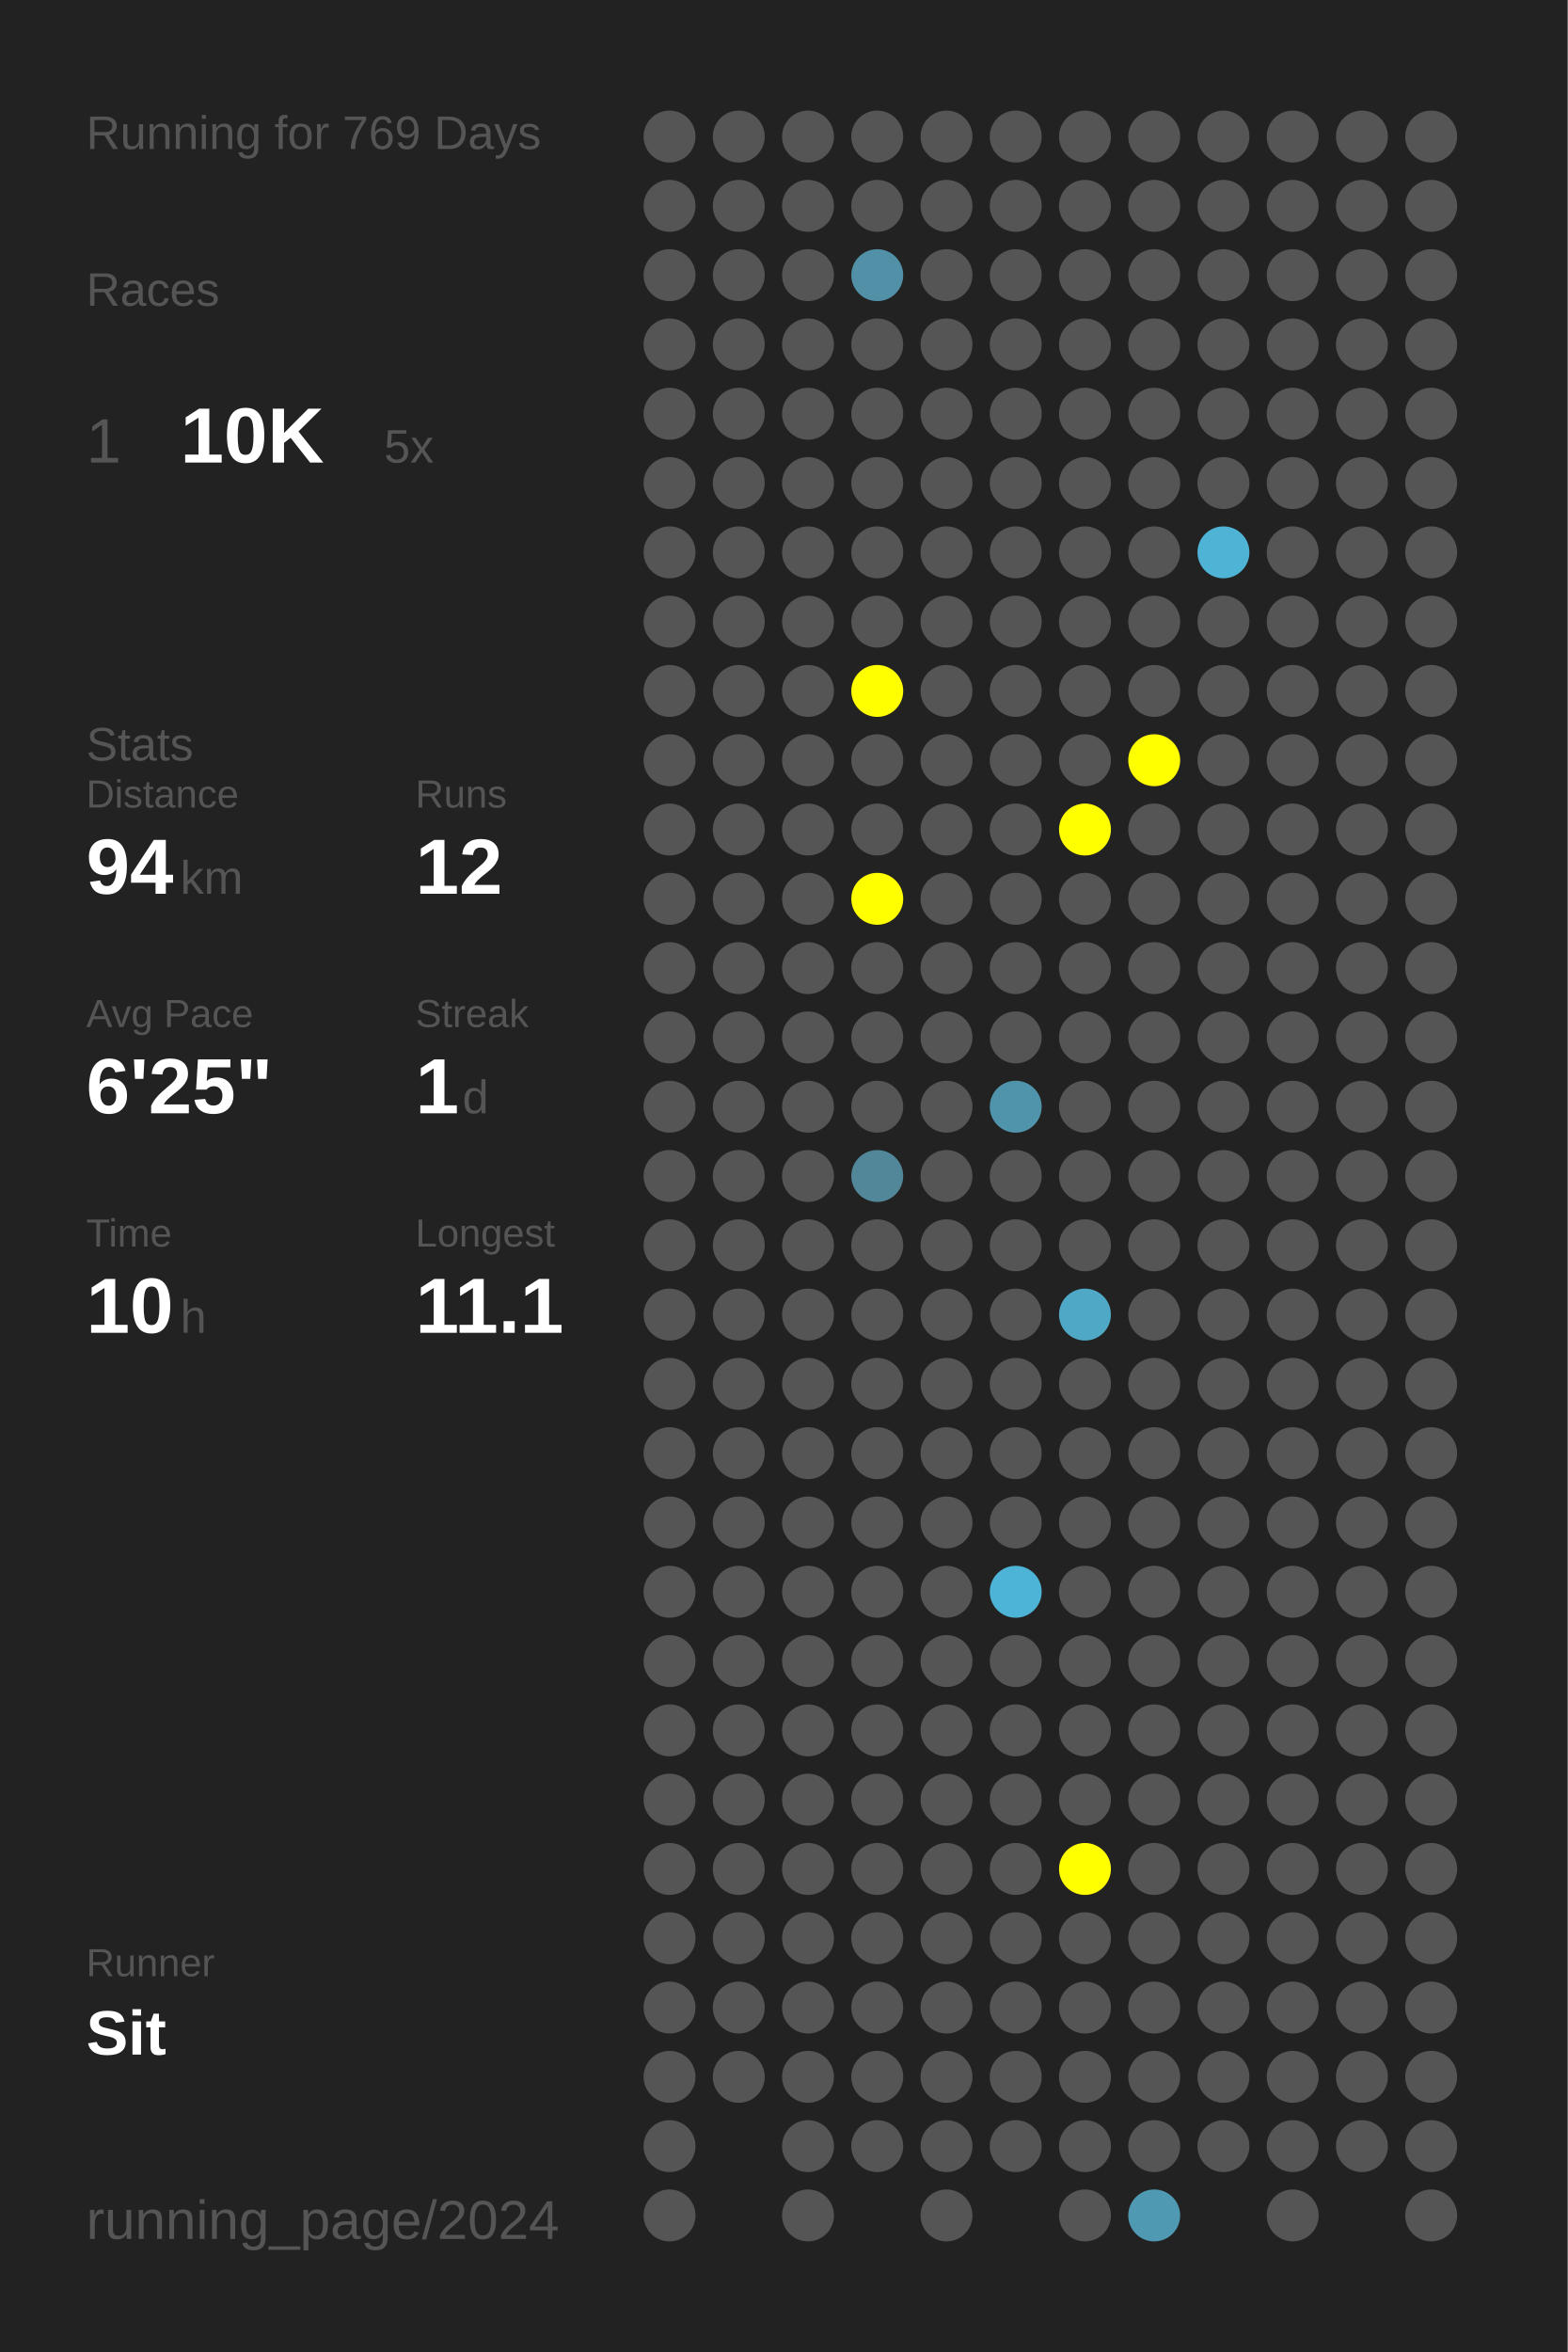
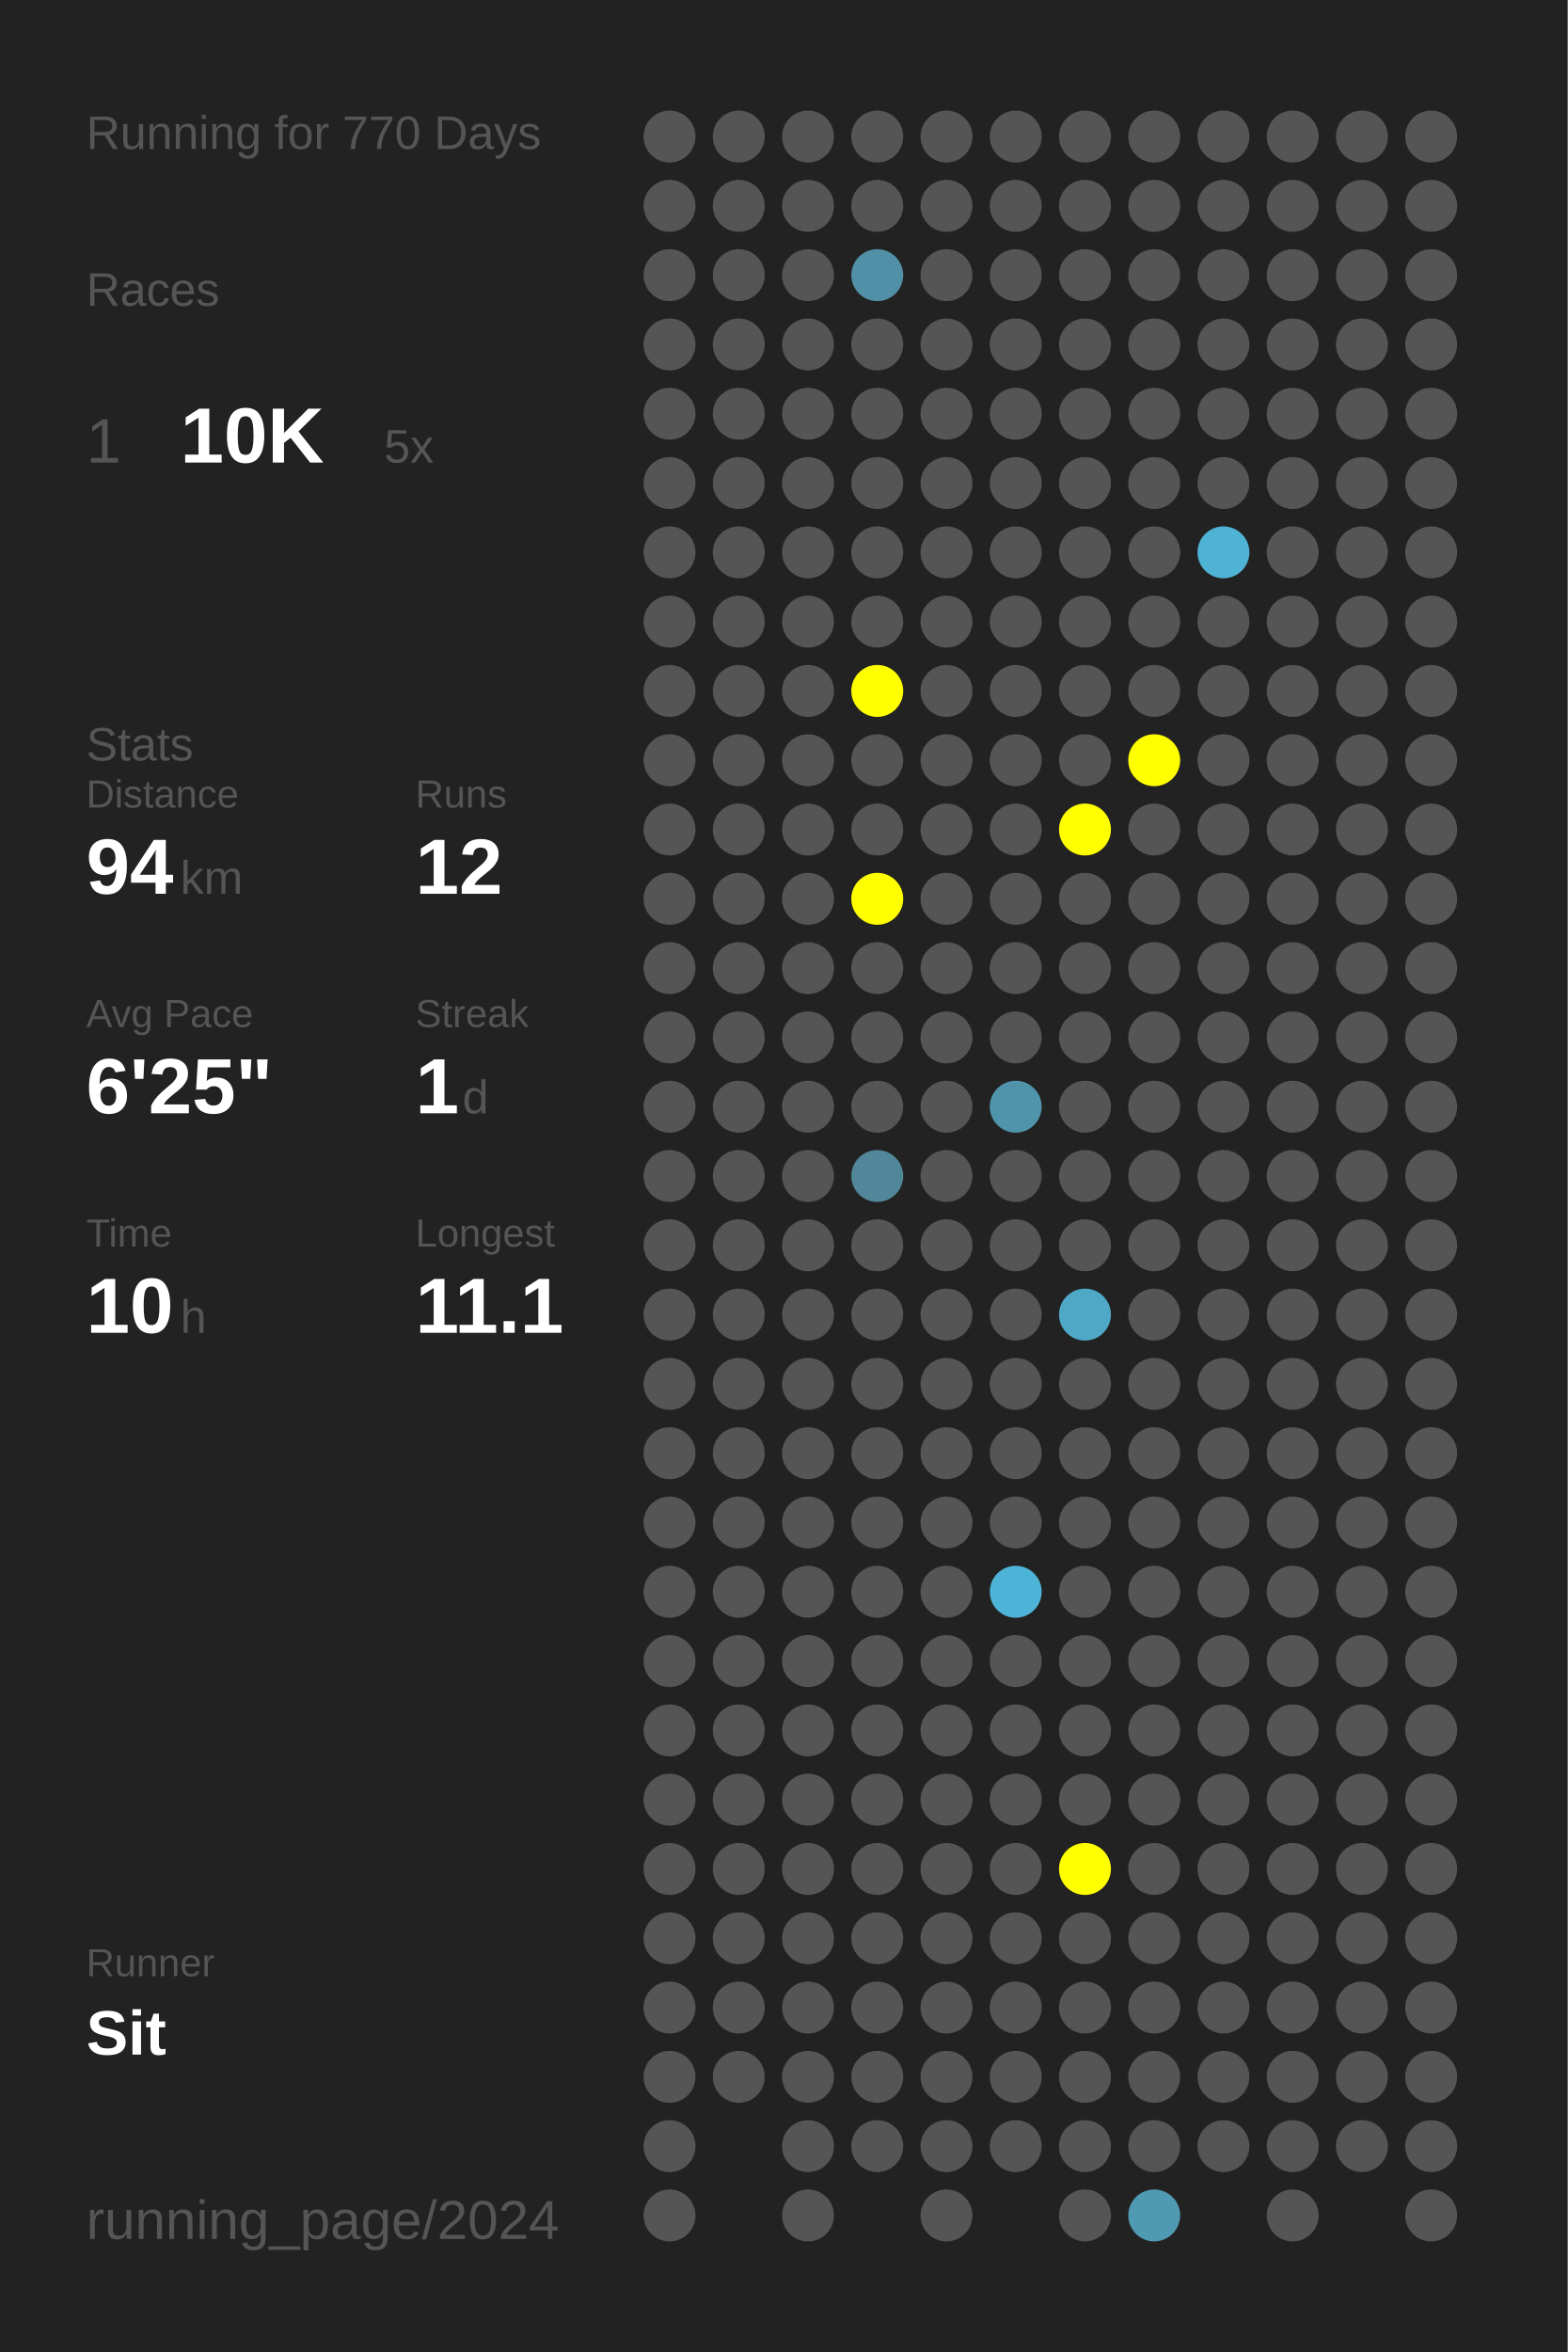
<svg xmlns="http://www.w3.org/2000/svg" baseProfile="full" height="300mm" version="1.1" viewBox="0,0,200,300" width="200mm">
  <defs />
  <rect fill="#222222" height="300" width="200" x="0" y="0" />
-   <text fill="#555555" style="font-size:6px; font-family:Arial;" x="11" y="19">Running for 769 Days</text>
+   <text fill="#555555" style="font-size:6px; font-family:Arial;" x="11" y="19">Running for 770 Days</text>
  <text fill="#555555" style="font-size:6px; font-family:Arial;" x="11" y="39">Races</text>
  <text fill="#555555" style="font-size:8px; font-family:Arial;" x="11" y="59">1</text>
  <text fill="#FFFFFF" style="font-size:10px; font-family:Arial; font-weight:bold;" x="23" y="59">10K</text>
  <text fill="#555555" style="font-size:6px; font-family:Arial;" x="49" y="59">5x</text>
  <text fill="#555555" style="font-size:6px; font-family:Arial;" x="11" y="97">Stats</text>
  <text fill="#555555" style="font-size:5px; font-family:Arial;" x="11" y="103">Distance</text>
  <text fill="#FFFFFF" style="font-size:10px; font-family:Arial; font-weight:bold;" x="11" y="114">94</text>
  <text fill="#555555" style="font-size:6px; font-family:Arial;" x="23" y="114">km</text>
  <text fill="#555555" style="font-size:5px; font-family:Arial;" x="53" y="103">Runs</text>
  <text fill="#FFFFFF" style="font-size:10px; font-family:Arial; font-weight:bold;" x="53" y="114">12</text>
  <text fill="#555555" style="font-size:5px; font-family:Arial;" x="11" y="131">Avg Pace</text>
  <text fill="#FFFFFF" style="font-size:10px; font-family:Arial; font-weight:bold;" x="11" y="142">6'25"</text>
  <text fill="#555555" style="font-size:5px; font-family:Arial;" x="53" y="131">Streak</text>
  <text fill="#FFFFFF" style="font-size:10px; font-family:Arial; font-weight:bold;" x="53" y="142">1</text>
  <text fill="#555555" style="font-size:6px; font-family:Arial;" x="59" y="142">d</text>
  <text fill="#555555" style="font-size:5px; font-family:Arial;" x="11" y="159">Time</text>
  <text fill="#FFFFFF" style="font-size:10px; font-family:Arial; font-weight:bold;" x="11" y="170">10</text>
  <text fill="#555555" style="font-size:6px; font-family:Arial;" x="23" y="170">h</text>
  <text fill="#555555" style="font-size:5px; font-family:Arial;" x="53" y="159">Longest</text>
  <text fill="#FFFFFF" style="font-size:10px; font-family:Arial; font-weight:bold;" x="53" y="170">11.1</text>
  <text fill="#555555" style="font-size:5px; font-family:Arial;" x="11" y="252.065">Runner</text>
  <text fill="#FFFFFF" style="font-size:8px; font-family:Arial; font-weight:bold;" x="11" y="262.065">Sit</text>
  <text fill="#555555" style="font-size:7px; font-family:Arial;" x="11" y="285.581">running_page/2024</text>
  <circle cx="85.417" cy="17.419" fill="#555555" r="3.312" />
  <circle cx="85.417" cy="26.258" fill="#555555" r="3.312" />
  <circle cx="85.417" cy="35.097" fill="#555555" r="3.312" />
  <circle cx="85.417" cy="43.935" fill="#555555" r="3.312" />
  <circle cx="85.417" cy="52.774" fill="#555555" r="3.312" />
  <circle cx="85.417" cy="61.613" fill="#555555" r="3.312" />
  <circle cx="85.417" cy="70.452" fill="#555555" r="3.312" />
  <circle cx="85.417" cy="79.29" fill="#555555" r="3.312" />
  <circle cx="85.417" cy="88.129" fill="#555555" r="3.312" />
  <circle cx="85.417" cy="96.968" fill="#555555" r="3.312" />
  <circle cx="85.417" cy="105.806" fill="#555555" r="3.312" />
  <circle cx="85.417" cy="114.645" fill="#555555" r="3.312" />
  <circle cx="85.417" cy="123.484" fill="#555555" r="3.312" />
  <circle cx="85.417" cy="132.323" fill="#555555" r="3.312" />
  <circle cx="85.417" cy="141.161" fill="#555555" r="3.312" />
  <circle cx="85.417" cy="150" fill="#555555" r="3.312" />
  <circle cx="85.417" cy="158.839" fill="#555555" r="3.312" />
  <circle cx="85.417" cy="167.677" fill="#555555" r="3.312" />
  <circle cx="85.417" cy="176.516" fill="#555555" r="3.312" />
  <circle cx="85.417" cy="185.355" fill="#555555" r="3.312" />
  <circle cx="85.417" cy="194.194" fill="#555555" r="3.312" />
  <circle cx="85.417" cy="203.032" fill="#555555" r="3.312" />
  <circle cx="85.417" cy="211.871" fill="#555555" r="3.312" />
  <circle cx="85.417" cy="220.71" fill="#555555" r="3.312" />
  <circle cx="85.417" cy="229.548" fill="#555555" r="3.312" />
  <circle cx="85.417" cy="238.387" fill="#555555" r="3.312" />
  <circle cx="85.417" cy="247.226" fill="#555555" r="3.312" />
  <circle cx="85.417" cy="256.065" fill="#555555" r="3.312" />
  <circle cx="85.417" cy="264.903" fill="#555555" r="3.312" />
  <circle cx="85.417" cy="273.742" fill="#555555" r="3.312" />
  <circle cx="85.417" cy="282.581" fill="#555555" r="3.312" />
  <circle cx="94.25" cy="17.419" fill="#555555" r="3.312" />
  <circle cx="94.25" cy="26.258" fill="#555555" r="3.312" />
  <circle cx="94.25" cy="35.097" fill="#555555" r="3.312" />
  <circle cx="94.25" cy="43.935" fill="#555555" r="3.312" />
  <circle cx="94.25" cy="52.774" fill="#555555" r="3.312" />
  <circle cx="94.25" cy="61.613" fill="#555555" r="3.312" />
  <circle cx="94.25" cy="70.452" fill="#555555" r="3.312" />
  <circle cx="94.25" cy="79.29" fill="#555555" r="3.312" />
  <circle cx="94.25" cy="88.129" fill="#555555" r="3.312" />
  <circle cx="94.25" cy="96.968" fill="#555555" r="3.312" />
  <circle cx="94.25" cy="105.806" fill="#555555" r="3.312" />
  <circle cx="94.25" cy="114.645" fill="#555555" r="3.312" />
  <circle cx="94.25" cy="123.484" fill="#555555" r="3.312" />
  <circle cx="94.25" cy="132.323" fill="#555555" r="3.312" />
  <circle cx="94.25" cy="141.161" fill="#555555" r="3.312" />
  <circle cx="94.25" cy="150" fill="#555555" r="3.312" />
  <circle cx="94.25" cy="158.839" fill="#555555" r="3.312" />
  <circle cx="94.25" cy="167.677" fill="#555555" r="3.312" />
  <circle cx="94.25" cy="176.516" fill="#555555" r="3.312" />
  <circle cx="94.25" cy="185.355" fill="#555555" r="3.312" />
  <circle cx="94.25" cy="194.194" fill="#555555" r="3.312" />
  <circle cx="94.25" cy="203.032" fill="#555555" r="3.312" />
  <circle cx="94.25" cy="211.871" fill="#555555" r="3.312" />
  <circle cx="94.25" cy="220.71" fill="#555555" r="3.312" />
  <circle cx="94.25" cy="229.548" fill="#555555" r="3.312" />
  <circle cx="94.25" cy="238.387" fill="#555555" r="3.312" />
  <circle cx="94.25" cy="247.226" fill="#555555" r="3.312" />
  <circle cx="94.25" cy="256.065" fill="#555555" r="3.312" />
  <circle cx="94.25" cy="264.903" fill="#555555" r="3.312" />
  <circle cx="103.083" cy="17.419" fill="#555555" r="3.312" />
  <circle cx="103.083" cy="26.258" fill="#555555" r="3.312" />
  <circle cx="103.083" cy="35.097" fill="#555555" r="3.312" />
  <circle cx="103.083" cy="43.935" fill="#555555" r="3.312" />
  <circle cx="103.083" cy="52.774" fill="#555555" r="3.312" />
  <circle cx="103.083" cy="61.613" fill="#555555" r="3.312" />
  <circle cx="103.083" cy="70.452" fill="#555555" r="3.312" />
  <circle cx="103.083" cy="79.29" fill="#555555" r="3.312" />
  <circle cx="103.083" cy="88.129" fill="#555555" r="3.312" />
  <circle cx="103.083" cy="96.968" fill="#555555" r="3.312" />
  <circle cx="103.083" cy="105.806" fill="#555555" r="3.312" />
  <circle cx="103.083" cy="114.645" fill="#555555" r="3.312" />
  <circle cx="103.083" cy="123.484" fill="#555555" r="3.312" />
  <circle cx="103.083" cy="132.323" fill="#555555" r="3.312" />
  <circle cx="103.083" cy="141.161" fill="#555555" r="3.312" />
  <circle cx="103.083" cy="150" fill="#555555" r="3.312" />
  <circle cx="103.083" cy="158.839" fill="#555555" r="3.312" />
  <circle cx="103.083" cy="167.677" fill="#555555" r="3.312" />
  <circle cx="103.083" cy="176.516" fill="#555555" r="3.312" />
  <circle cx="103.083" cy="185.355" fill="#555555" r="3.312" />
  <circle cx="103.083" cy="194.194" fill="#555555" r="3.312" />
  <circle cx="103.083" cy="203.032" fill="#555555" r="3.312" />
  <circle cx="103.083" cy="211.871" fill="#555555" r="3.312" />
  <circle cx="103.083" cy="220.71" fill="#555555" r="3.312" />
  <circle cx="103.083" cy="229.548" fill="#555555" r="3.312" />
  <circle cx="103.083" cy="238.387" fill="#555555" r="3.312" />
  <circle cx="103.083" cy="247.226" fill="#555555" r="3.312" />
  <circle cx="103.083" cy="256.065" fill="#555555" r="3.312" />
  <circle cx="103.083" cy="264.903" fill="#555555" r="3.312" />
  <circle cx="103.083" cy="273.742" fill="#555555" r="3.312" />
  <circle cx="103.083" cy="282.581" fill="#555555" r="3.312" />
  <circle cx="111.917" cy="17.419" fill="#555555" r="3.312" />
  <circle cx="111.917" cy="26.258" fill="#555555" r="3.312" />
  <circle cx="111.917" cy="35.097" fill="#5190a6" r="3.312" />
  <circle cx="111.917" cy="43.935" fill="#555555" r="3.312" />
  <circle cx="111.917" cy="52.774" fill="#555555" r="3.312" />
  <circle cx="111.917" cy="61.613" fill="#555555" r="3.312" />
  <circle cx="111.917" cy="70.452" fill="#555555" r="3.312" />
  <circle cx="111.917" cy="79.29" fill="#555555" r="3.312" />
  <circle cx="111.917" cy="88.129" fill="#FFFF00" r="3.312" />
  <circle cx="111.917" cy="96.968" fill="#555555" r="3.312" />
  <circle cx="111.917" cy="105.806" fill="#555555" r="3.312" />
  <circle cx="111.917" cy="114.645" fill="#FFFF00" r="3.312" />
  <circle cx="111.917" cy="123.484" fill="#555555" r="3.312" />
  <circle cx="111.917" cy="132.323" fill="#555555" r="3.312" />
  <circle cx="111.917" cy="141.161" fill="#555555" r="3.312" />
  <circle cx="111.917" cy="150" fill="#518799" r="3.312" />
  <circle cx="111.917" cy="158.839" fill="#555555" r="3.312" />
  <circle cx="111.917" cy="167.677" fill="#555555" r="3.312" />
  <circle cx="111.917" cy="176.516" fill="#555555" r="3.312" />
  <circle cx="111.917" cy="185.355" fill="#555555" r="3.312" />
  <circle cx="111.917" cy="194.194" fill="#555555" r="3.312" />
  <circle cx="111.917" cy="203.032" fill="#555555" r="3.312" />
  <circle cx="111.917" cy="211.871" fill="#555555" r="3.312" />
  <circle cx="111.917" cy="220.71" fill="#555555" r="3.312" />
  <circle cx="111.917" cy="229.548" fill="#555555" r="3.312" />
  <circle cx="111.917" cy="238.387" fill="#555555" r="3.312" />
  <circle cx="111.917" cy="247.226" fill="#555555" r="3.312" />
  <circle cx="111.917" cy="256.065" fill="#555555" r="3.312" />
  <circle cx="111.917" cy="264.903" fill="#555555" r="3.312" />
  <circle cx="111.917" cy="273.742" fill="#555555" r="3.312" />
  <circle cx="120.75" cy="17.419" fill="#555555" r="3.312" />
  <circle cx="120.75" cy="26.258" fill="#555555" r="3.312" />
  <circle cx="120.75" cy="35.097" fill="#555555" r="3.312" />
  <circle cx="120.75" cy="43.935" fill="#555555" r="3.312" />
  <circle cx="120.75" cy="52.774" fill="#555555" r="3.312" />
  <circle cx="120.75" cy="61.613" fill="#555555" r="3.312" />
  <circle cx="120.75" cy="70.452" fill="#555555" r="3.312" />
  <circle cx="120.75" cy="79.29" fill="#555555" r="3.312" />
  <circle cx="120.75" cy="88.129" fill="#555555" r="3.312" />
  <circle cx="120.75" cy="96.968" fill="#555555" r="3.312" />
  <circle cx="120.75" cy="105.806" fill="#555555" r="3.312" />
  <circle cx="120.75" cy="114.645" fill="#555555" r="3.312" />
  <circle cx="120.75" cy="123.484" fill="#555555" r="3.312" />
  <circle cx="120.75" cy="132.323" fill="#555555" r="3.312" />
  <circle cx="120.75" cy="141.161" fill="#555555" r="3.312" />
  <circle cx="120.75" cy="150" fill="#555555" r="3.312" />
  <circle cx="120.75" cy="158.839" fill="#555555" r="3.312" />
  <circle cx="120.75" cy="167.677" fill="#555555" r="3.312" />
  <circle cx="120.75" cy="176.516" fill="#555555" r="3.312" />
  <circle cx="120.75" cy="185.355" fill="#555555" r="3.312" />
  <circle cx="120.75" cy="194.194" fill="#555555" r="3.312" />
  <circle cx="120.75" cy="203.032" fill="#555555" r="3.312" />
  <circle cx="120.75" cy="211.871" fill="#555555" r="3.312" />
  <circle cx="120.75" cy="220.71" fill="#555555" r="3.312" />
  <circle cx="120.75" cy="229.548" fill="#555555" r="3.312" />
  <circle cx="120.75" cy="238.387" fill="#555555" r="3.312" />
  <circle cx="120.75" cy="247.226" fill="#555555" r="3.312" />
  <circle cx="120.75" cy="256.065" fill="#555555" r="3.312" />
  <circle cx="120.75" cy="264.903" fill="#555555" r="3.312" />
  <circle cx="120.75" cy="273.742" fill="#555555" r="3.312" />
  <circle cx="120.75" cy="282.581" fill="#555555" r="3.312" />
  <circle cx="129.583" cy="17.419" fill="#555555" r="3.312" />
  <circle cx="129.583" cy="26.258" fill="#555555" r="3.312" />
  <circle cx="129.583" cy="35.097" fill="#555555" r="3.312" />
  <circle cx="129.583" cy="43.935" fill="#555555" r="3.312" />
  <circle cx="129.583" cy="52.774" fill="#555555" r="3.312" />
  <circle cx="129.583" cy="61.613" fill="#555555" r="3.312" />
  <circle cx="129.583" cy="70.452" fill="#555555" r="3.312" />
  <circle cx="129.583" cy="79.29" fill="#555555" r="3.312" />
  <circle cx="129.583" cy="88.129" fill="#555555" r="3.312" />
  <circle cx="129.583" cy="96.968" fill="#555555" r="3.312" />
  <circle cx="129.583" cy="105.806" fill="#555555" r="3.312" />
  <circle cx="129.583" cy="114.645" fill="#555555" r="3.312" />
  <circle cx="129.583" cy="123.484" fill="#555555" r="3.312" />
  <circle cx="129.583" cy="132.323" fill="#555555" r="3.312" />
  <circle cx="129.583" cy="141.161" fill="#5094ab" r="3.312" />
  <circle cx="129.583" cy="150" fill="#555555" r="3.312" />
  <circle cx="129.583" cy="158.839" fill="#555555" r="3.312" />
  <circle cx="129.583" cy="167.677" fill="#555555" r="3.312" />
  <circle cx="129.583" cy="176.516" fill="#555555" r="3.312" />
  <circle cx="129.583" cy="185.355" fill="#555555" r="3.312" />
  <circle cx="129.583" cy="194.194" fill="#555555" r="3.312" />
  <circle cx="129.583" cy="203.032" fill="#4eb4d7" r="3.312" />
  <circle cx="129.583" cy="211.871" fill="#555555" r="3.312" />
  <circle cx="129.583" cy="220.71" fill="#555555" r="3.312" />
  <circle cx="129.583" cy="229.548" fill="#555555" r="3.312" />
  <circle cx="129.583" cy="238.387" fill="#555555" r="3.312" />
  <circle cx="129.583" cy="247.226" fill="#555555" r="3.312" />
  <circle cx="129.583" cy="256.065" fill="#555555" r="3.312" />
  <circle cx="129.583" cy="264.903" fill="#555555" r="3.312" />
  <circle cx="129.583" cy="273.742" fill="#555555" r="3.312" />
  <circle cx="138.417" cy="17.419" fill="#555555" r="3.312" />
  <circle cx="138.417" cy="26.258" fill="#555555" r="3.312" />
  <circle cx="138.417" cy="35.097" fill="#555555" r="3.312" />
  <circle cx="138.417" cy="43.935" fill="#555555" r="3.312" />
  <circle cx="138.417" cy="52.774" fill="#555555" r="3.312" />
  <circle cx="138.417" cy="61.613" fill="#555555" r="3.312" />
  <circle cx="138.417" cy="70.452" fill="#555555" r="3.312" />
  <circle cx="138.417" cy="79.29" fill="#555555" r="3.312" />
  <circle cx="138.417" cy="88.129" fill="#555555" r="3.312" />
  <circle cx="138.417" cy="96.968" fill="#555555" r="3.312" />
  <circle cx="138.417" cy="105.806" fill="#FFFF00" r="3.312" />
  <circle cx="138.417" cy="114.645" fill="#555555" r="3.312" />
  <circle cx="138.417" cy="123.484" fill="#555555" r="3.312" />
  <circle cx="138.417" cy="132.323" fill="#555555" r="3.312" />
  <circle cx="138.417" cy="141.161" fill="#555555" r="3.312" />
  <circle cx="138.417" cy="150" fill="#555555" r="3.312" />
  <circle cx="138.417" cy="158.839" fill="#555555" r="3.312" />
  <circle cx="138.417" cy="167.677" fill="#4fa8c6" r="3.312" />
  <circle cx="138.417" cy="176.516" fill="#555555" r="3.312" />
  <circle cx="138.417" cy="185.355" fill="#555555" r="3.312" />
  <circle cx="138.417" cy="194.194" fill="#555555" r="3.312" />
  <circle cx="138.417" cy="203.032" fill="#555555" r="3.312" />
  <circle cx="138.417" cy="211.871" fill="#555555" r="3.312" />
  <circle cx="138.417" cy="220.71" fill="#555555" r="3.312" />
  <circle cx="138.417" cy="229.548" fill="#555555" r="3.312" />
  <circle cx="138.417" cy="238.387" fill="#FFFF00" r="3.312" />
  <circle cx="138.417" cy="247.226" fill="#555555" r="3.312" />
  <circle cx="138.417" cy="256.065" fill="#555555" r="3.312" />
  <circle cx="138.417" cy="264.903" fill="#555555" r="3.312" />
  <circle cx="138.417" cy="273.742" fill="#555555" r="3.312" />
  <circle cx="138.417" cy="282.581" fill="#555555" r="3.312" />
  <circle cx="147.25" cy="17.419" fill="#555555" r="3.312" />
  <circle cx="147.25" cy="26.258" fill="#555555" r="3.312" />
  <circle cx="147.25" cy="35.097" fill="#555555" r="3.312" />
  <circle cx="147.25" cy="43.935" fill="#555555" r="3.312" />
  <circle cx="147.25" cy="52.774" fill="#555555" r="3.312" />
  <circle cx="147.25" cy="61.613" fill="#555555" r="3.312" />
  <circle cx="147.25" cy="70.452" fill="#555555" r="3.312" />
  <circle cx="147.25" cy="79.29" fill="#555555" r="3.312" />
  <circle cx="147.25" cy="88.129" fill="#555555" r="3.312" />
  <circle cx="147.25" cy="96.968" fill="#FFFF00" r="3.312" />
  <circle cx="147.25" cy="105.806" fill="#555555" r="3.312" />
  <circle cx="147.25" cy="114.645" fill="#555555" r="3.312" />
  <circle cx="147.25" cy="123.484" fill="#555555" r="3.312" />
  <circle cx="147.25" cy="132.323" fill="#555555" r="3.312" />
  <circle cx="147.25" cy="141.161" fill="#555555" r="3.312" />
  <circle cx="147.25" cy="150" fill="#555555" r="3.312" />
  <circle cx="147.25" cy="158.839" fill="#555555" r="3.312" />
  <circle cx="147.25" cy="167.677" fill="#555555" r="3.312" />
  <circle cx="147.25" cy="176.516" fill="#555555" r="3.312" />
  <circle cx="147.25" cy="185.355" fill="#555555" r="3.312" />
  <circle cx="147.25" cy="194.194" fill="#555555" r="3.312" />
  <circle cx="147.25" cy="203.032" fill="#555555" r="3.312" />
  <circle cx="147.25" cy="211.871" fill="#555555" r="3.312" />
  <circle cx="147.25" cy="220.71" fill="#555555" r="3.312" />
  <circle cx="147.25" cy="229.548" fill="#555555" r="3.312" />
  <circle cx="147.25" cy="238.387" fill="#555555" r="3.312" />
  <circle cx="147.25" cy="247.226" fill="#555555" r="3.312" />
  <circle cx="147.25" cy="256.065" fill="#555555" r="3.312" />
  <circle cx="147.25" cy="264.903" fill="#555555" r="3.312" />
  <circle cx="147.25" cy="273.742" fill="#555555" r="3.312" />
  <circle cx="147.25" cy="282.581" fill="#5099b2" r="3.312" />
  <circle cx="156.083" cy="17.419" fill="#555555" r="3.312" />
  <circle cx="156.083" cy="26.258" fill="#555555" r="3.312" />
  <circle cx="156.083" cy="35.097" fill="#555555" r="3.312" />
  <circle cx="156.083" cy="43.935" fill="#555555" r="3.312" />
  <circle cx="156.083" cy="52.774" fill="#555555" r="3.312" />
  <circle cx="156.083" cy="61.613" fill="#555555" r="3.312" />
  <circle cx="156.083" cy="70.452" fill="#4eb3d5" r="3.312" />
  <circle cx="156.083" cy="79.29" fill="#555555" r="3.312" />
  <circle cx="156.083" cy="88.129" fill="#555555" r="3.312" />
  <circle cx="156.083" cy="96.968" fill="#555555" r="3.312" />
  <circle cx="156.083" cy="105.806" fill="#555555" r="3.312" />
  <circle cx="156.083" cy="114.645" fill="#555555" r="3.312" />
  <circle cx="156.083" cy="123.484" fill="#555555" r="3.312" />
  <circle cx="156.083" cy="132.323" fill="#555555" r="3.312" />
  <circle cx="156.083" cy="141.161" fill="#555555" r="3.312" />
  <circle cx="156.083" cy="150" fill="#555555" r="3.312" />
  <circle cx="156.083" cy="158.839" fill="#555555" r="3.312" />
  <circle cx="156.083" cy="167.677" fill="#555555" r="3.312" />
  <circle cx="156.083" cy="176.516" fill="#555555" r="3.312" />
  <circle cx="156.083" cy="185.355" fill="#555555" r="3.312" />
  <circle cx="156.083" cy="194.194" fill="#555555" r="3.312" />
  <circle cx="156.083" cy="203.032" fill="#555555" r="3.312" />
  <circle cx="156.083" cy="211.871" fill="#555555" r="3.312" />
  <circle cx="156.083" cy="220.71" fill="#555555" r="3.312" />
  <circle cx="156.083" cy="229.548" fill="#555555" r="3.312" />
  <circle cx="156.083" cy="238.387" fill="#555555" r="3.312" />
  <circle cx="156.083" cy="247.226" fill="#555555" r="3.312" />
  <circle cx="156.083" cy="256.065" fill="#555555" r="3.312" />
  <circle cx="156.083" cy="264.903" fill="#555555" r="3.312" />
  <circle cx="156.083" cy="273.742" fill="#555555" r="3.312" />
  <circle cx="164.917" cy="17.419" fill="#555555" r="3.312" />
  <circle cx="164.917" cy="26.258" fill="#555555" r="3.312" />
  <circle cx="164.917" cy="35.097" fill="#555555" r="3.312" />
  <circle cx="164.917" cy="43.935" fill="#555555" r="3.312" />
  <circle cx="164.917" cy="52.774" fill="#555555" r="3.312" />
  <circle cx="164.917" cy="61.613" fill="#555555" r="3.312" />
  <circle cx="164.917" cy="70.452" fill="#555555" r="3.312" />
  <circle cx="164.917" cy="79.29" fill="#555555" r="3.312" />
  <circle cx="164.917" cy="88.129" fill="#555555" r="3.312" />
  <circle cx="164.917" cy="96.968" fill="#555555" r="3.312" />
  <circle cx="164.917" cy="105.806" fill="#555555" r="3.312" />
  <circle cx="164.917" cy="114.645" fill="#555555" r="3.312" />
  <circle cx="164.917" cy="123.484" fill="#555555" r="3.312" />
  <circle cx="164.917" cy="132.323" fill="#555555" r="3.312" />
  <circle cx="164.917" cy="141.161" fill="#555555" r="3.312" />
  <circle cx="164.917" cy="150" fill="#555555" r="3.312" />
  <circle cx="164.917" cy="158.839" fill="#555555" r="3.312" />
  <circle cx="164.917" cy="167.677" fill="#555555" r="3.312" />
  <circle cx="164.917" cy="176.516" fill="#555555" r="3.312" />
  <circle cx="164.917" cy="185.355" fill="#555555" r="3.312" />
  <circle cx="164.917" cy="194.194" fill="#555555" r="3.312" />
  <circle cx="164.917" cy="203.032" fill="#555555" r="3.312" />
  <circle cx="164.917" cy="211.871" fill="#555555" r="3.312" />
  <circle cx="164.917" cy="220.71" fill="#555555" r="3.312" />
  <circle cx="164.917" cy="229.548" fill="#555555" r="3.312" />
  <circle cx="164.917" cy="238.387" fill="#555555" r="3.312" />
  <circle cx="164.917" cy="247.226" fill="#555555" r="3.312" />
  <circle cx="164.917" cy="256.065" fill="#555555" r="3.312" />
  <circle cx="164.917" cy="264.903" fill="#555555" r="3.312" />
  <circle cx="164.917" cy="273.742" fill="#555555" r="3.312" />
  <circle cx="164.917" cy="282.581" fill="#555555" r="3.312" />
  <circle cx="173.75" cy="17.419" fill="#555555" r="3.312" />
  <circle cx="173.75" cy="26.258" fill="#555555" r="3.312" />
  <circle cx="173.75" cy="35.097" fill="#555555" r="3.312" />
  <circle cx="173.75" cy="43.935" fill="#555555" r="3.312" />
  <circle cx="173.75" cy="52.774" fill="#555555" r="3.312" />
  <circle cx="173.75" cy="61.613" fill="#555555" r="3.312" />
  <circle cx="173.75" cy="70.452" fill="#555555" r="3.312" />
  <circle cx="173.75" cy="79.29" fill="#555555" r="3.312" />
  <circle cx="173.75" cy="88.129" fill="#555555" r="3.312" />
  <circle cx="173.75" cy="96.968" fill="#555555" r="3.312" />
  <circle cx="173.75" cy="105.806" fill="#555555" r="3.312" />
  <circle cx="173.75" cy="114.645" fill="#555555" r="3.312" />
  <circle cx="173.75" cy="123.484" fill="#555555" r="3.312" />
  <circle cx="173.75" cy="132.323" fill="#555555" r="3.312" />
  <circle cx="173.75" cy="141.161" fill="#555555" r="3.312" />
  <circle cx="173.75" cy="150" fill="#555555" r="3.312" />
  <circle cx="173.75" cy="158.839" fill="#555555" r="3.312" />
  <circle cx="173.75" cy="167.677" fill="#555555" r="3.312" />
  <circle cx="173.75" cy="176.516" fill="#555555" r="3.312" />
  <circle cx="173.75" cy="185.355" fill="#555555" r="3.312" />
  <circle cx="173.75" cy="194.194" fill="#555555" r="3.312" />
  <circle cx="173.75" cy="203.032" fill="#555555" r="3.312" />
  <circle cx="173.75" cy="211.871" fill="#555555" r="3.312" />
  <circle cx="173.75" cy="220.71" fill="#555555" r="3.312" />
  <circle cx="173.75" cy="229.548" fill="#555555" r="3.312" />
  <circle cx="173.75" cy="238.387" fill="#555555" r="3.312" />
  <circle cx="173.75" cy="247.226" fill="#555555" r="3.312" />
  <circle cx="173.75" cy="256.065" fill="#555555" r="3.312" />
  <circle cx="173.75" cy="264.903" fill="#555555" r="3.312" />
  <circle cx="173.75" cy="273.742" fill="#555555" r="3.312" />
  <circle cx="182.583" cy="17.419" fill="#555555" r="3.312" />
  <circle cx="182.583" cy="26.258" fill="#555555" r="3.312" />
  <circle cx="182.583" cy="35.097" fill="#555555" r="3.312" />
  <circle cx="182.583" cy="43.935" fill="#555555" r="3.312" />
  <circle cx="182.583" cy="52.774" fill="#555555" r="3.312" />
  <circle cx="182.583" cy="61.613" fill="#555555" r="3.312" />
  <circle cx="182.583" cy="70.452" fill="#555555" r="3.312" />
  <circle cx="182.583" cy="79.29" fill="#555555" r="3.312" />
  <circle cx="182.583" cy="88.129" fill="#555555" r="3.312" />
  <circle cx="182.583" cy="96.968" fill="#555555" r="3.312" />
  <circle cx="182.583" cy="105.806" fill="#555555" r="3.312" />
  <circle cx="182.583" cy="114.645" fill="#555555" r="3.312" />
  <circle cx="182.583" cy="123.484" fill="#555555" r="3.312" />
  <circle cx="182.583" cy="132.323" fill="#555555" r="3.312" />
  <circle cx="182.583" cy="141.161" fill="#555555" r="3.312" />
  <circle cx="182.583" cy="150" fill="#555555" r="3.312" />
  <circle cx="182.583" cy="158.839" fill="#555555" r="3.312" />
  <circle cx="182.583" cy="167.677" fill="#555555" r="3.312" />
  <circle cx="182.583" cy="176.516" fill="#555555" r="3.312" />
  <circle cx="182.583" cy="185.355" fill="#555555" r="3.312" />
  <circle cx="182.583" cy="194.194" fill="#555555" r="3.312" />
  <circle cx="182.583" cy="203.032" fill="#555555" r="3.312" />
  <circle cx="182.583" cy="211.871" fill="#555555" r="3.312" />
  <circle cx="182.583" cy="220.71" fill="#555555" r="3.312" />
  <circle cx="182.583" cy="229.548" fill="#555555" r="3.312" />
  <circle cx="182.583" cy="238.387" fill="#555555" r="3.312" />
  <circle cx="182.583" cy="247.226" fill="#555555" r="3.312" />
  <circle cx="182.583" cy="256.065" fill="#555555" r="3.312" />
  <circle cx="182.583" cy="264.903" fill="#555555" r="3.312" />
  <circle cx="182.583" cy="273.742" fill="#555555" r="3.312" />
  <circle cx="182.583" cy="282.581" fill="#555555" r="3.312" />
</svg>
